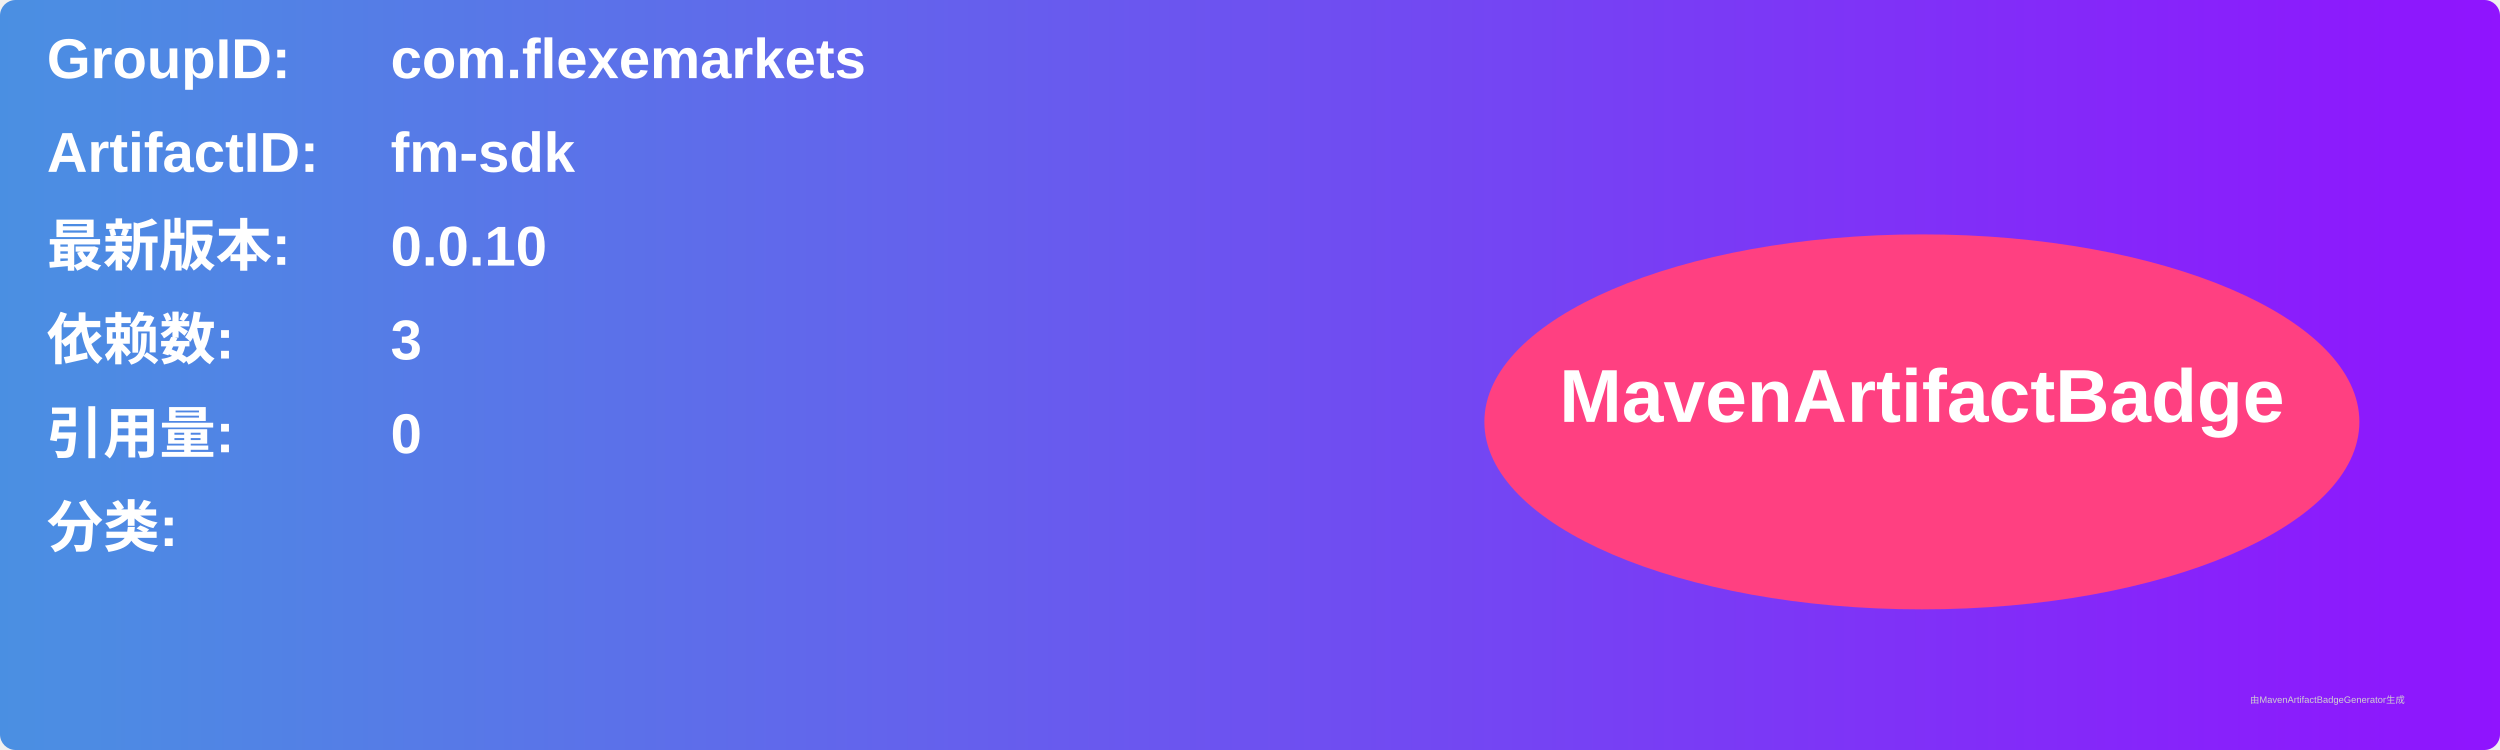
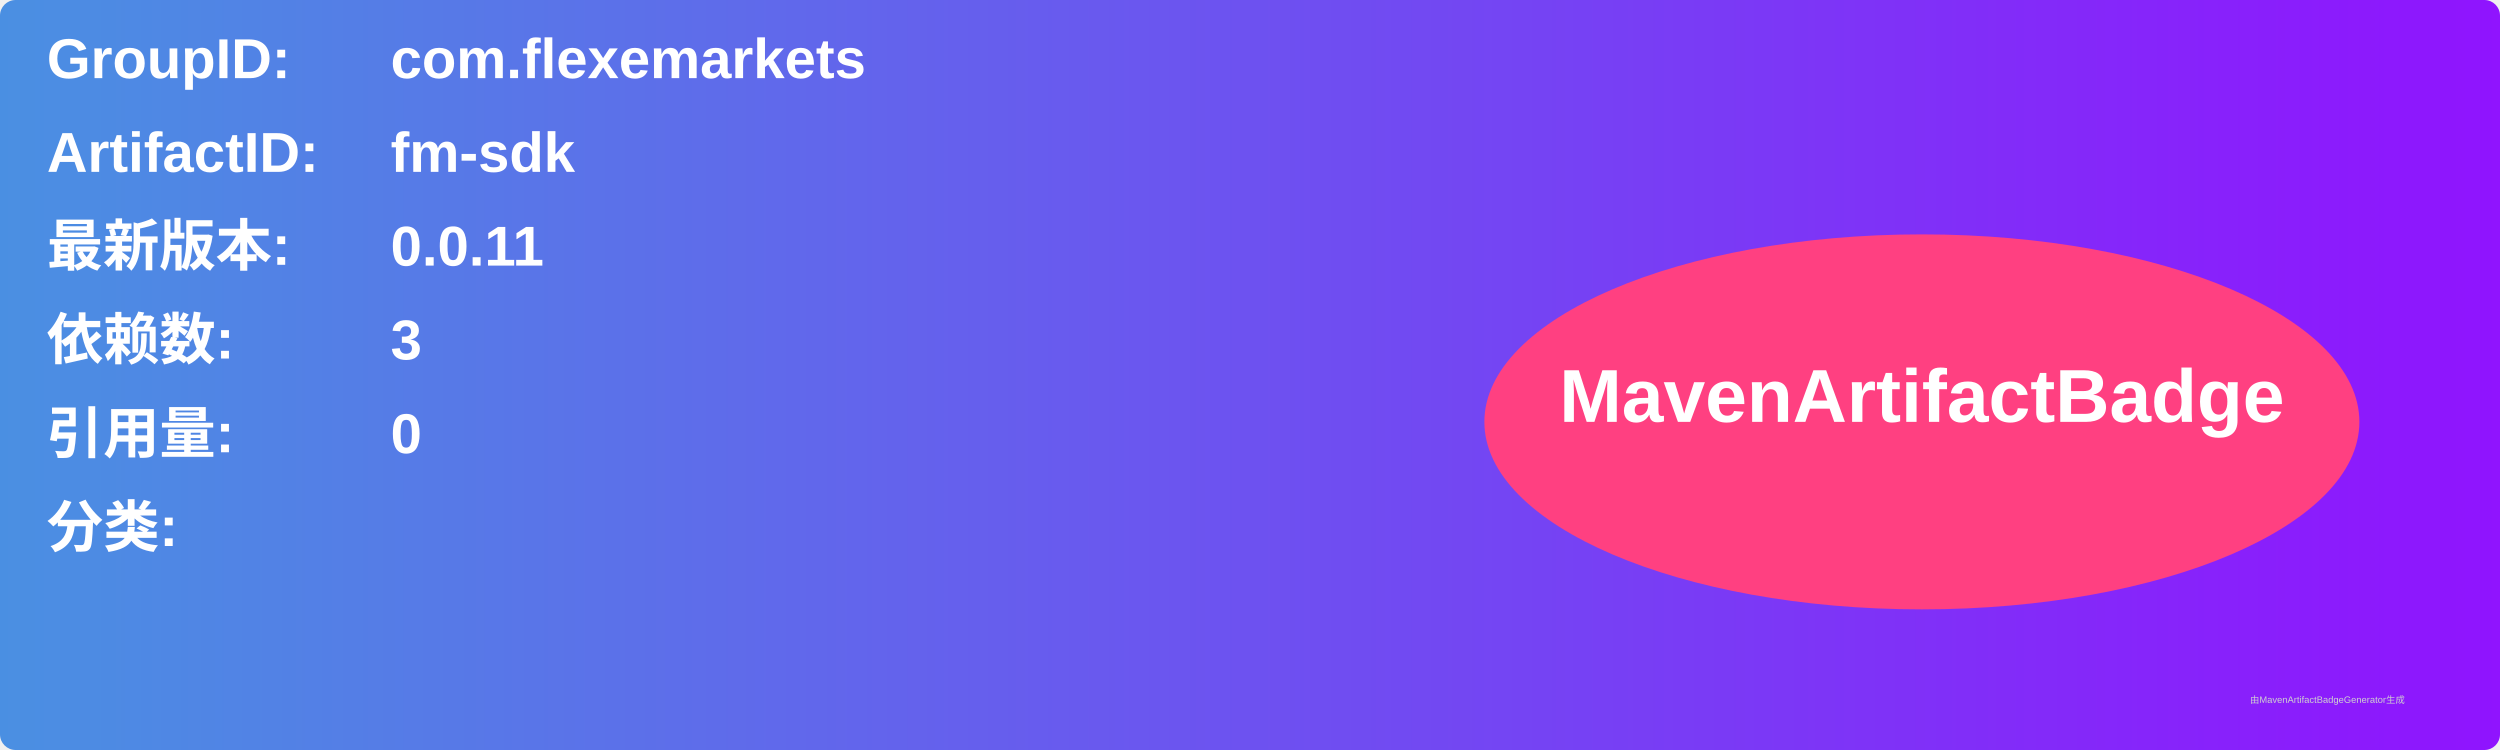
<svg xmlns="http://www.w3.org/2000/svg" width="800" height="240" viewBox="0 0 800 240">
  <linearGradient id="grad" x1="0%" y1="0%" x2="100%" y2="0%">
    <stop offset="0%" stop-color="#4a90e2" />
    <stop offset="100%" stop-color="#9013fe" />
  </linearGradient>
  <rect width="100%" height="100%" rx="5" ry="5" fill="url(#grad)" />
  <g transform="translate(15, 15)">
    <text x="0" y="10" font-family="Arial" font-size="18" fill="white" font-weight="bold" width="260">GroupID:</text>
    <text x="110" y="10" font-family="Arial" font-size="18" fill="white" font-weight="bold" width="460">com.flexemarkets</text>
    <text x="0" y="40" font-family="Arial" font-size="18" fill="white" font-weight="bold" width="260">ArtifactID:</text>
    <text x="110" y="40" font-family="Arial" font-size="18" fill="white" font-weight="bold" width="460">fm-sdk</text>
    <text x="0" y="70" font-family="Arial" font-size="18" fill="white" font-weight="bold">最新版本:</text>
    <text x="110" y="70" font-family="Arial" font-size="18" fill="white" font-weight="bold">
-       <tspan font-weight="bold">0.0.10</tspan>
+       <tspan font-weight="bold">0.0.11</tspan>
    </text>
    <text x="0" y="100" font-family="Arial" font-size="18" fill="white" font-weight="bold">依赖数: </text>
    <text x="110" y="100" font-family="Arial" font-size="18" fill="white">
      <tspan font-weight="bold">3</tspan>
    </text>
    <text x="0" y="130" font-family="Arial" font-size="18" fill="white" font-weight="bold">引用量: </text>
    <text x="110" y="130" font-family="Arial" font-size="18" fill="white">
      <tspan font-weight="bold">0</tspan>
    </text>
    <text x="0" y="160" font-family="Arial" font-size="18" fill="white" font-weight="bold">分类:</text>
    <text x="10" y="190" font-family="Arial" font-size="10" fill="white">
      <tspan font-weight="bold" />
    </text>
    <ellipse cx="600" cy="120" rx="140" ry="60" fill="#ff4081" />
    <text x="600" y="120" text-anchor="middle" font-family="Arial" font-size="24" fill="white" font-weight="bold">MavenArtifactBadge</text>
  </g>
  <text x="720" y="225" font-family="Arial" font-size="3" fill="#d0d0d0">由MavenArtifactBadgeGenerator生成</text>
</svg>
